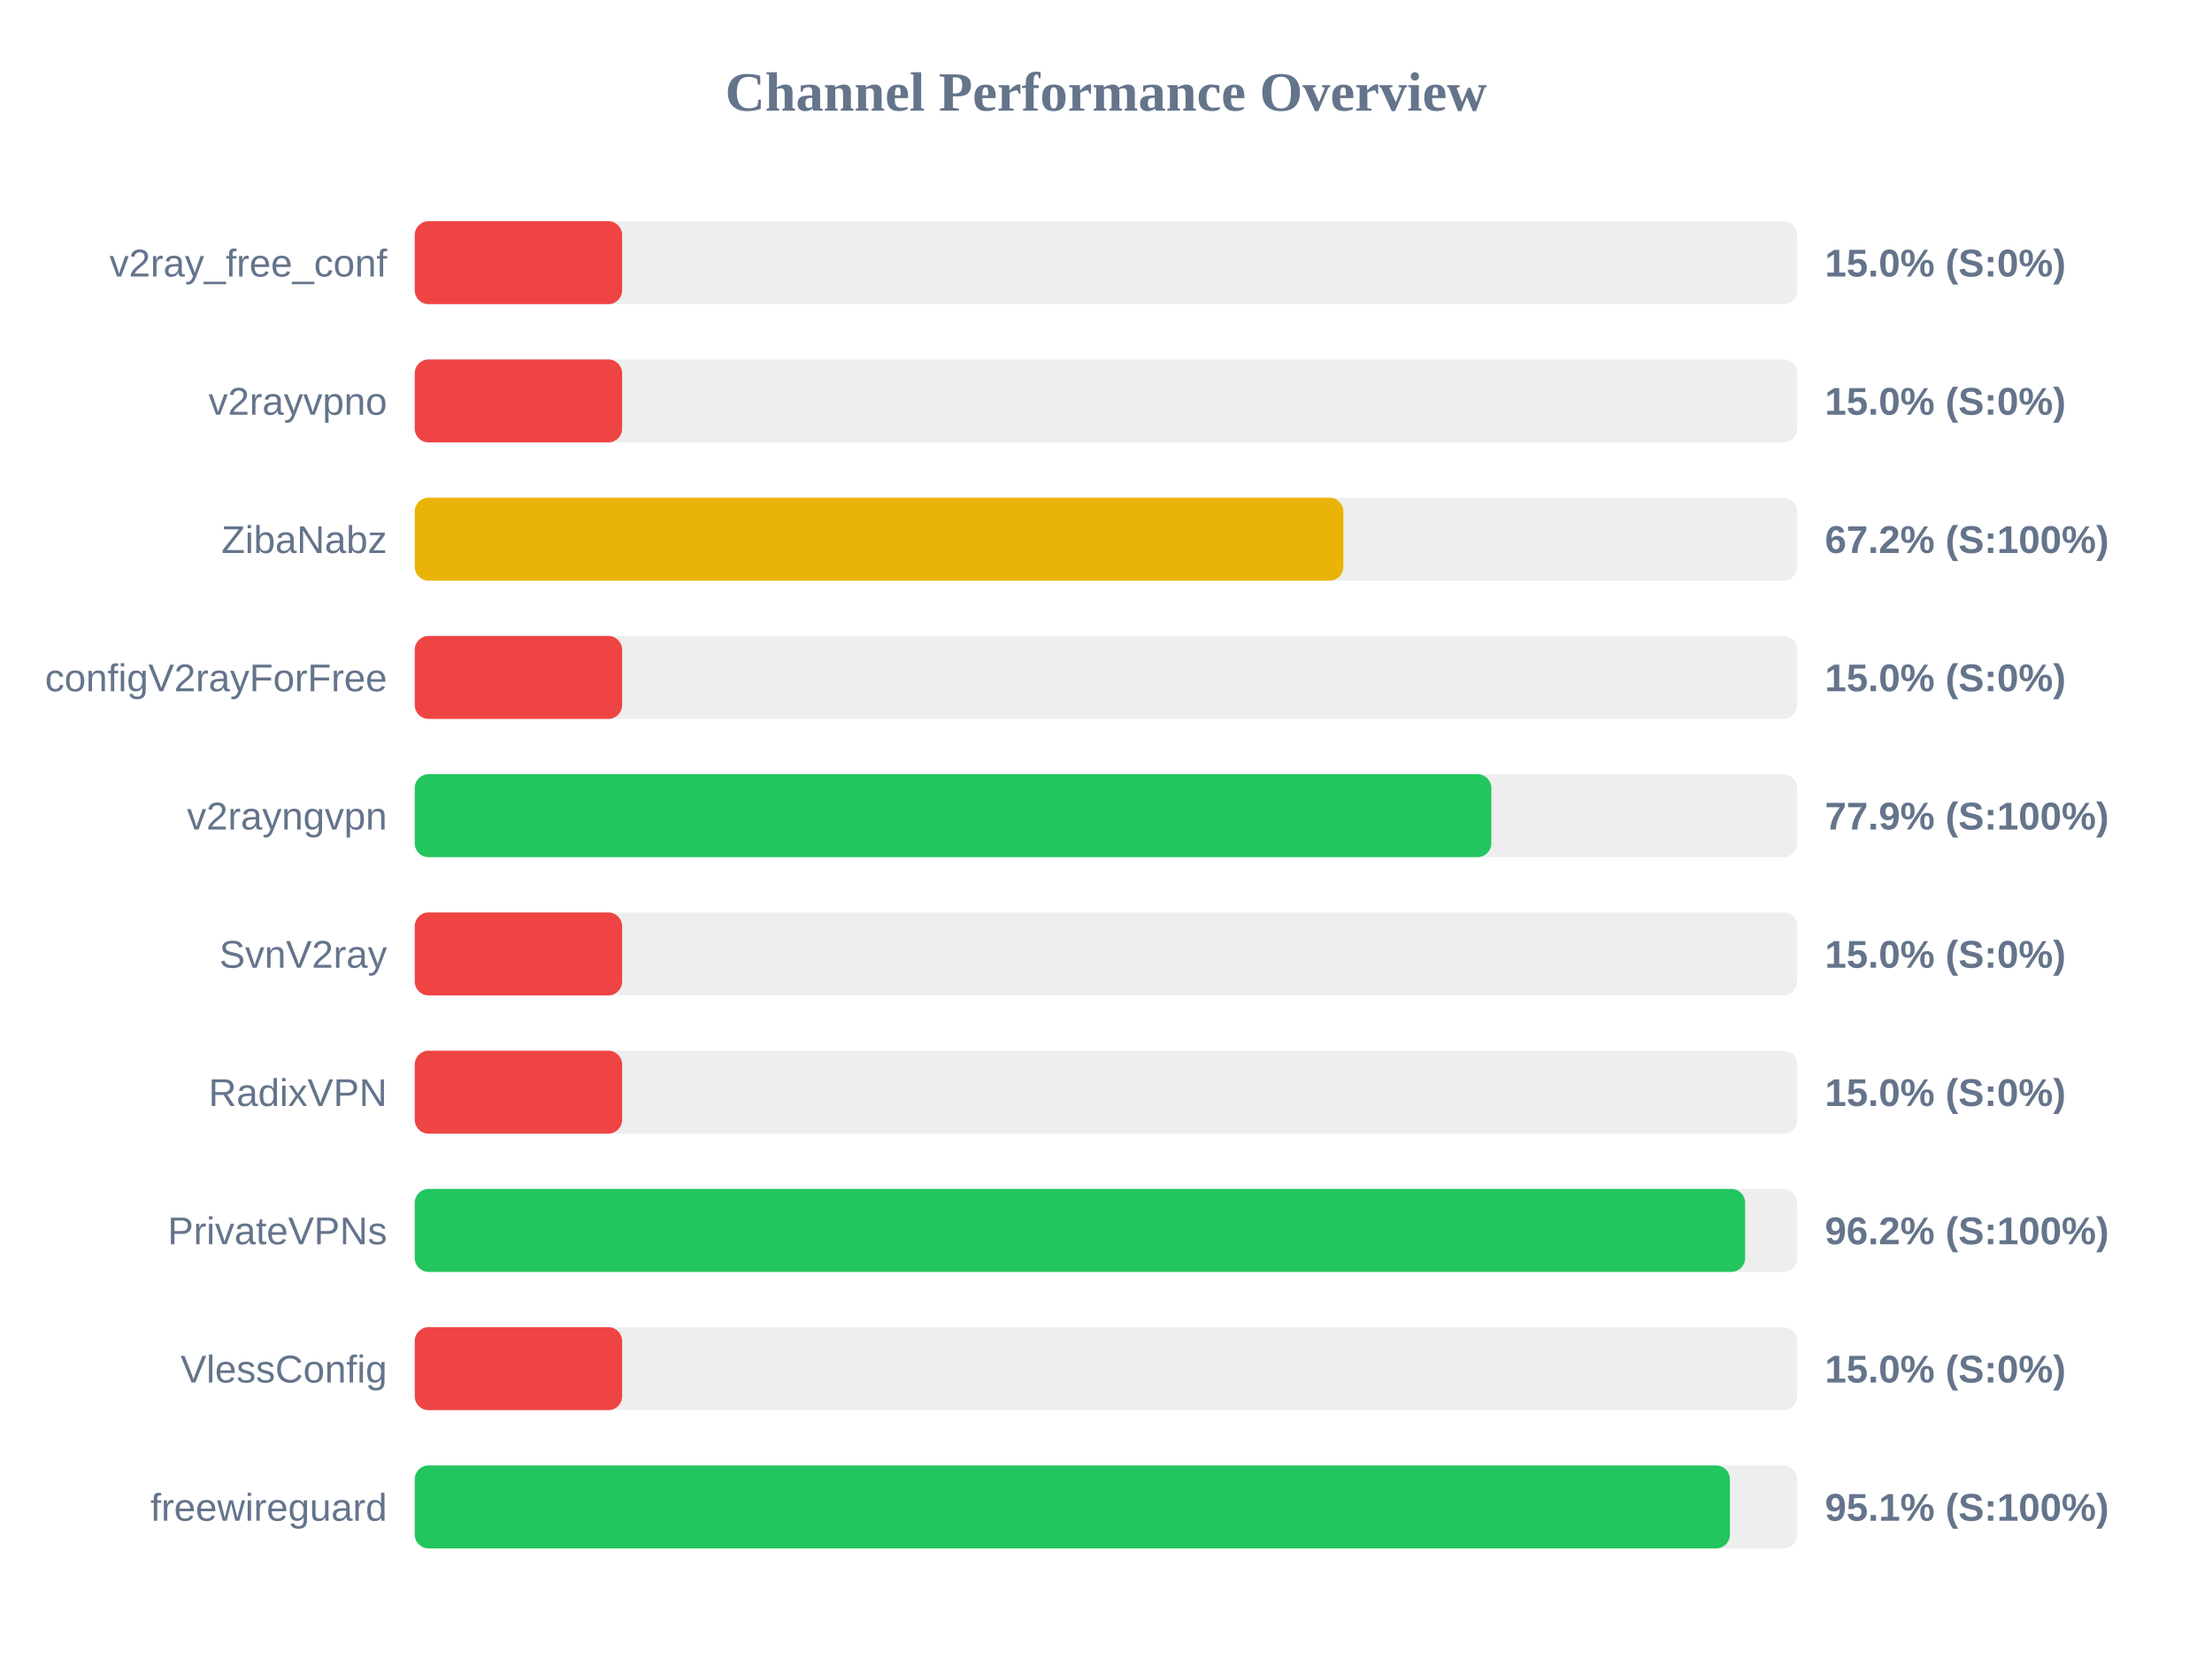
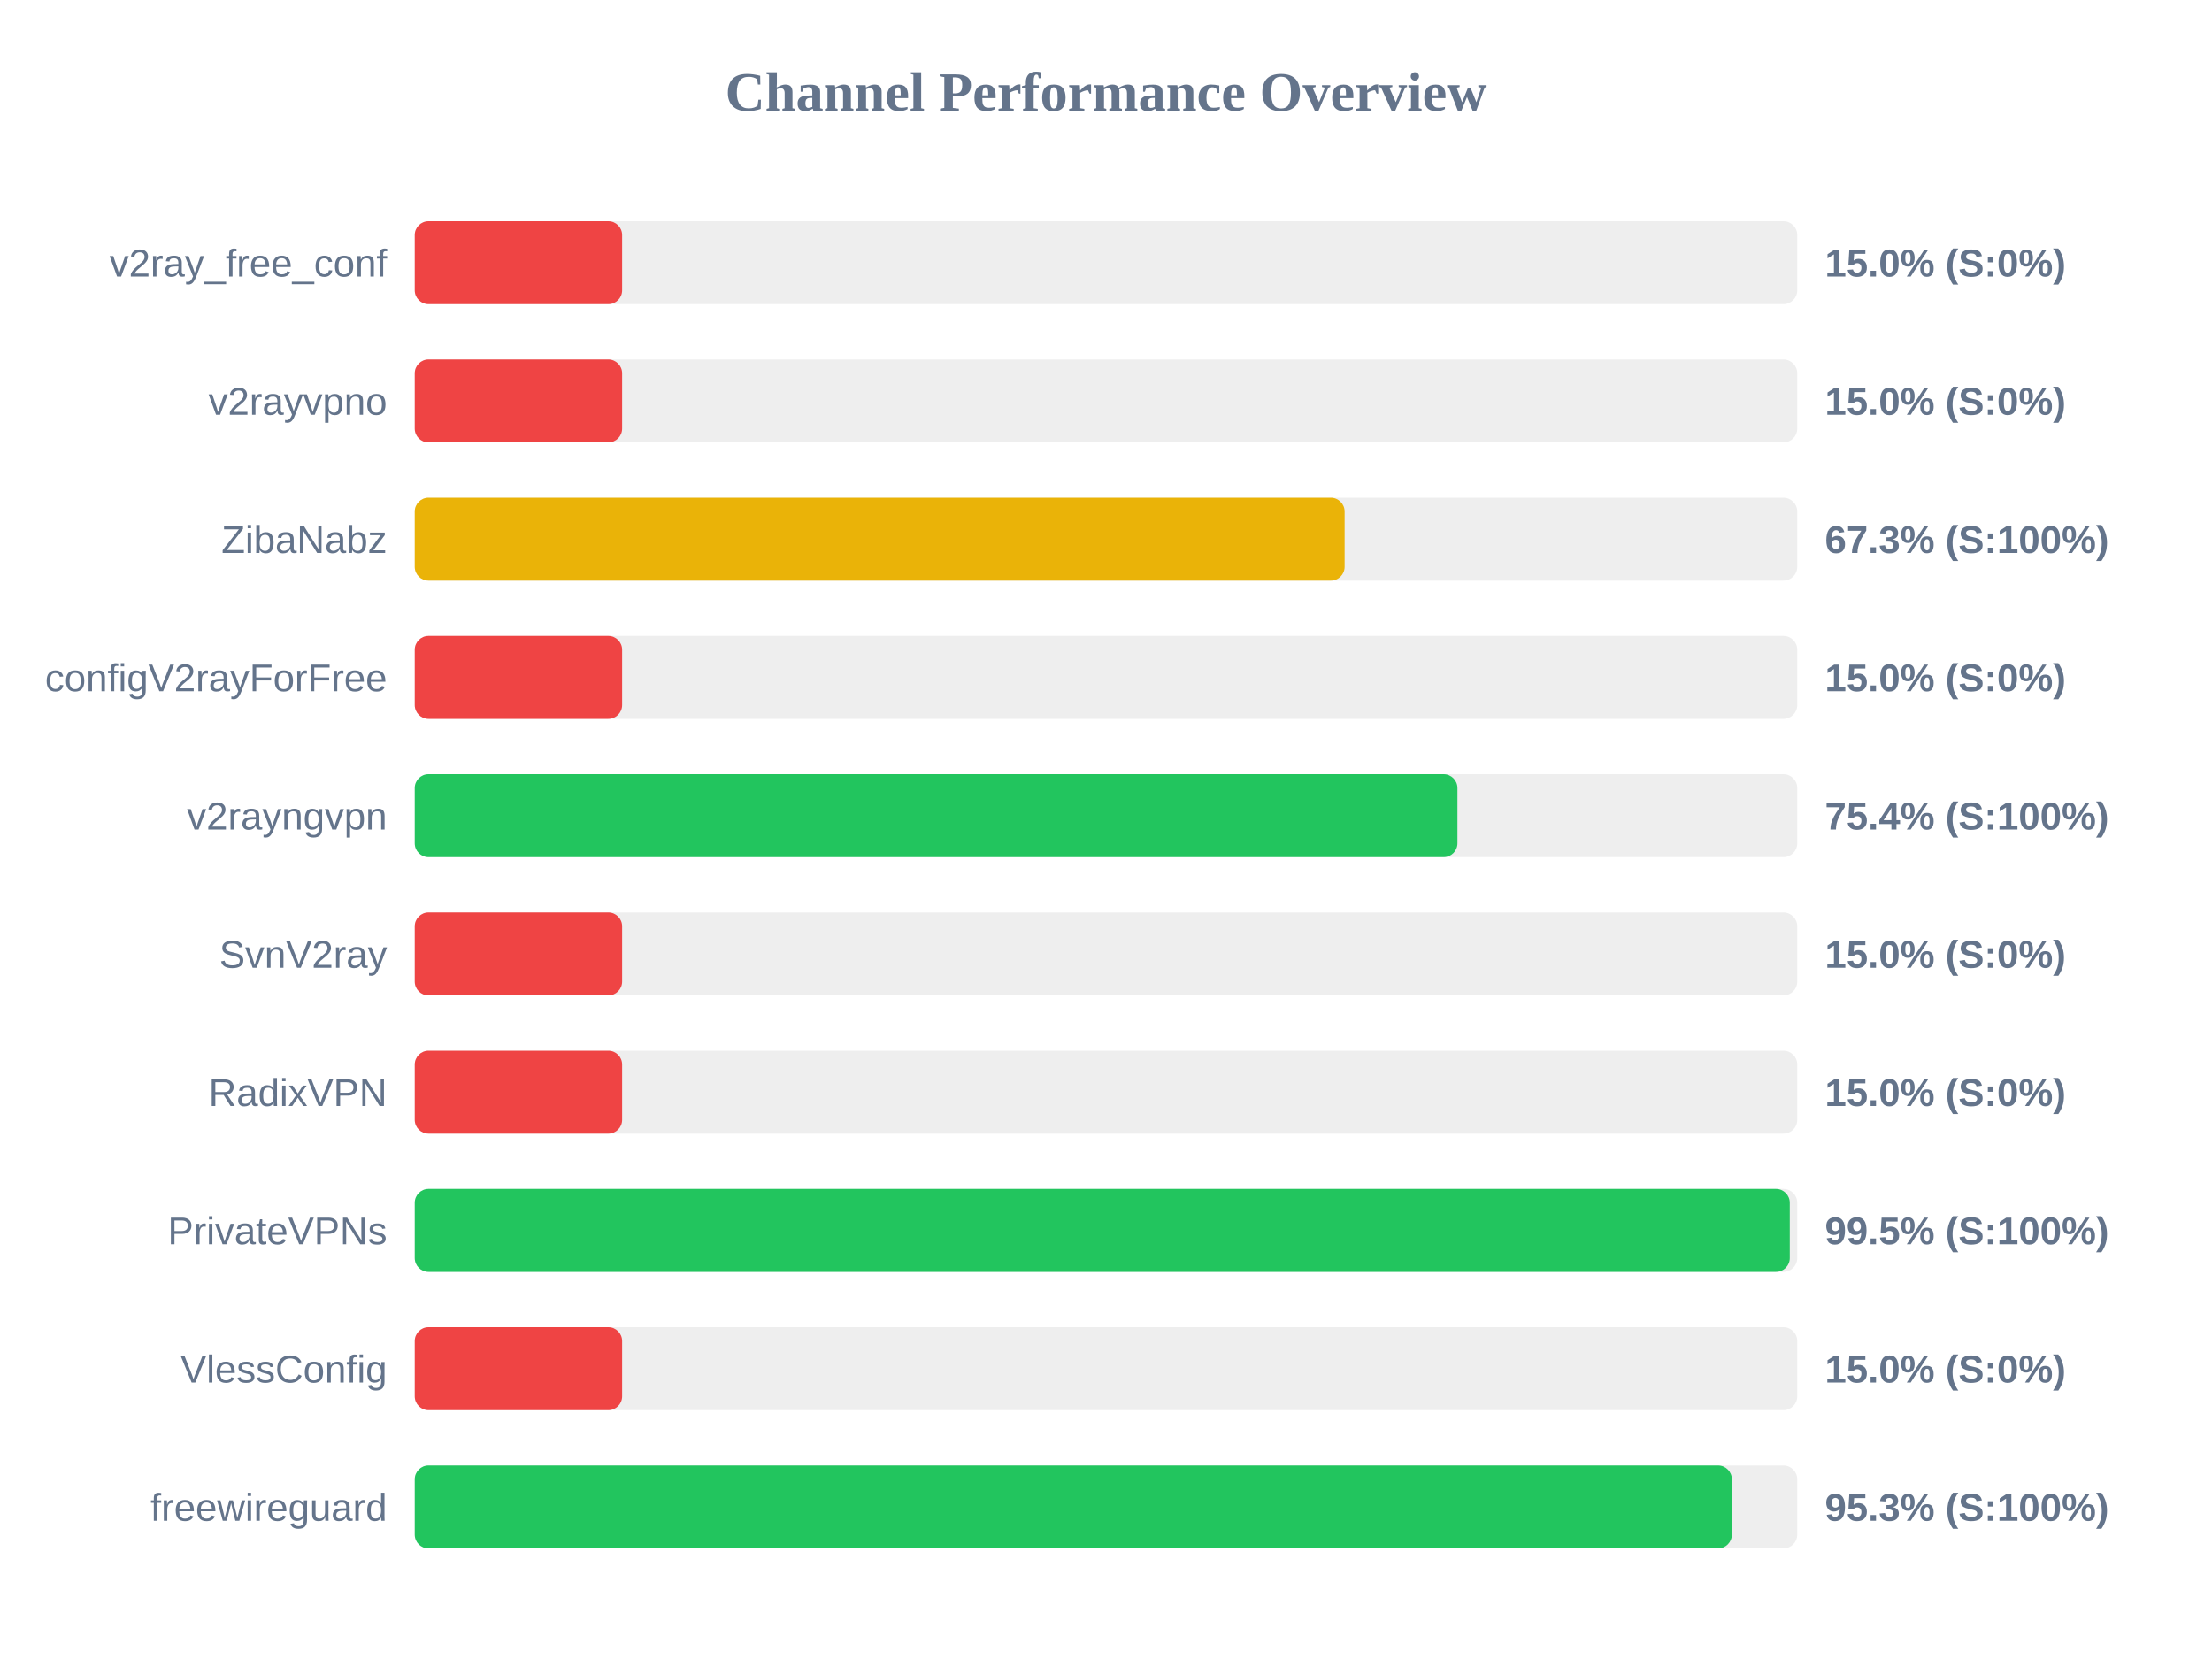
<svg xmlns="http://www.w3.org/2000/svg" width="800" height="600" version="1.1">
  <style>
        .row { font: 14px Arial; fill: #64748b; }
        .score { font: bold 14px Arial; fill: #64748b; }
    </style>
  <text x="400" y="40" text-anchor="middle" font-size="20px" font-weight="bold" fill="#64748b">Channel Performance Overview</text>
  <rect x="150" y="80" width="500" height="30" fill="#eee" rx="5" />
  <rect x="150" y="80" width="75.0" height="30" fill="#ef4444" rx="5" />
  <text x="140" y="100" text-anchor="end" class="row">v2ray_free_conf</text>
  <text x="660" y="100" text-anchor="start" class="score">15.0% (S:0%)</text>
  <rect x="150" y="130" width="500" height="30" fill="#eee" rx="5" />
  <rect x="150" y="130" width="75.0" height="30" fill="#ef4444" rx="5" />
  <text x="140" y="150" text-anchor="end" class="row">v2rayvpno</text>
  <text x="660" y="150" text-anchor="start" class="score">15.0% (S:0%)</text>
  <rect x="150" y="180" width="500" height="30" fill="#eee" rx="5" />
-   <rect x="150" y="180" width="335.85" height="30" fill="#eab308" rx="5" />
+   <rect x="150" y="180" width="336.3" height="30" fill="#eab308" rx="5" />
  <text x="140" y="200" text-anchor="end" class="row">ZibaNabz</text>
-   <text x="660" y="200" text-anchor="start" class="score">67.2% (S:100%)</text>
+   <text x="660" y="200" text-anchor="start" class="score">67.3% (S:100%)</text>
  <rect x="150" y="230" width="500" height="30" fill="#eee" rx="5" />
  <rect x="150" y="230" width="75.0" height="30" fill="#ef4444" rx="5" />
  <text x="140" y="250" text-anchor="end" class="row">configV2rayForFree</text>
  <text x="660" y="250" text-anchor="start" class="score">15.0% (S:0%)</text>
  <rect x="150" y="280" width="500" height="30" fill="#eee" rx="5" />
-   <rect x="150" y="280" width="389.35" height="30" fill="#22c55e" rx="5" />
+   <rect x="150" y="280" width="377.1" height="30" fill="#22c55e" rx="5" />
  <text x="140" y="300" text-anchor="end" class="row">v2rayngvpn</text>
-   <text x="660" y="300" text-anchor="start" class="score">77.9% (S:100%)</text>
+   <text x="660" y="300" text-anchor="start" class="score">75.4% (S:100%)</text>
  <rect x="150" y="330" width="500" height="30" fill="#eee" rx="5" />
  <rect x="150" y="330" width="75.0" height="30" fill="#ef4444" rx="5" />
  <text x="140" y="350" text-anchor="end" class="row">SvnV2ray</text>
  <text x="660" y="350" text-anchor="start" class="score">15.0% (S:0%)</text>
  <rect x="150" y="380" width="500" height="30" fill="#eee" rx="5" />
  <rect x="150" y="380" width="75.0" height="30" fill="#ef4444" rx="5" />
  <text x="140" y="400" text-anchor="end" class="row">RadixVPN</text>
  <text x="660" y="400" text-anchor="start" class="score">15.0% (S:0%)</text>
  <rect x="150" y="430" width="500" height="30" fill="#eee" rx="5" />
-   <rect x="150" y="430" width="481.15" height="30" fill="#22c55e" rx="5" />
+   <rect x="150" y="430" width="497.3" height="30" fill="#22c55e" rx="5" />
  <text x="140" y="450" text-anchor="end" class="row">PrivateVPNs</text>
-   <text x="660" y="450" text-anchor="start" class="score">96.2% (S:100%)</text>
+   <text x="660" y="450" text-anchor="start" class="score">99.5% (S:100%)</text>
  <rect x="150" y="480" width="500" height="30" fill="#eee" rx="5" />
  <rect x="150" y="480" width="75.0" height="30" fill="#ef4444" rx="5" />
  <text x="140" y="500" text-anchor="end" class="row">VlessConfig</text>
  <text x="660" y="500" text-anchor="start" class="score">15.0% (S:0%)</text>
  <rect x="150" y="530" width="500" height="30" fill="#eee" rx="5" />
-   <rect x="150" y="530" width="475.65" height="30" fill="#22c55e" rx="5" />
+   <rect x="150" y="530" width="476.35" height="30" fill="#22c55e" rx="5" />
  <text x="140" y="550" text-anchor="end" class="row">freewireguard</text>
-   <text x="660" y="550" text-anchor="start" class="score">95.1% (S:100%)</text>
+   <text x="660" y="550" text-anchor="start" class="score">95.3% (S:100%)</text>
</svg>
